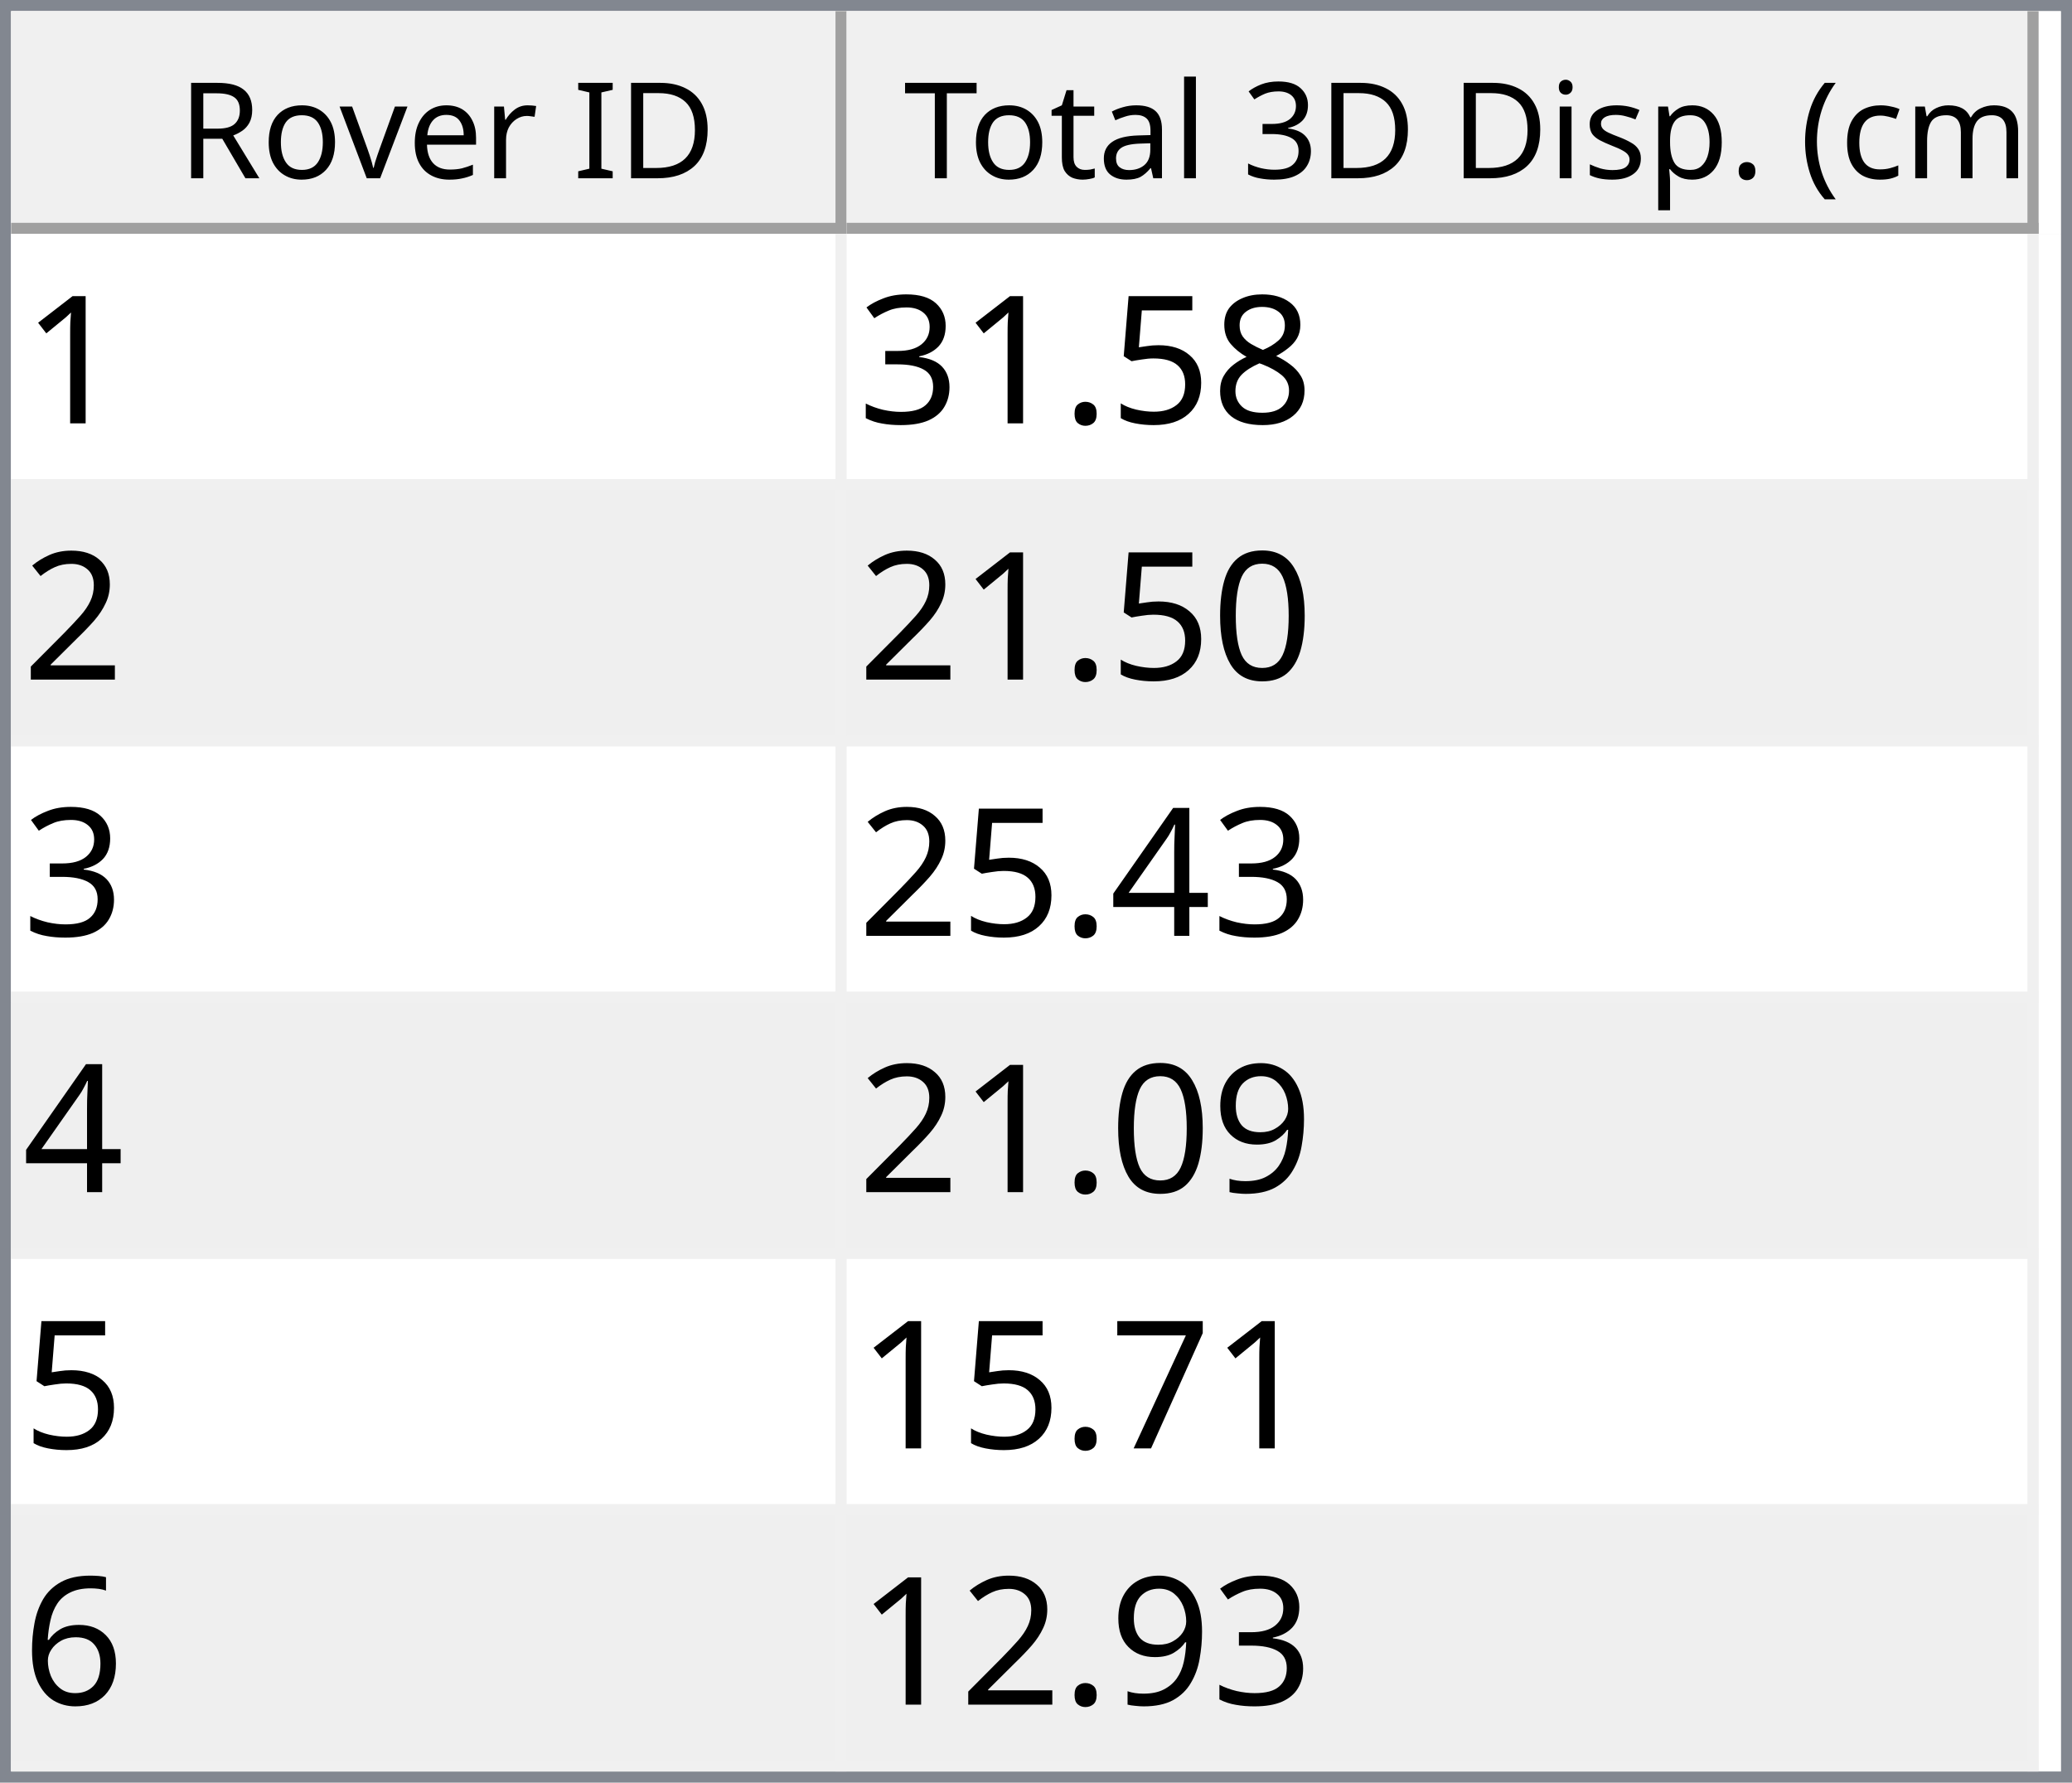
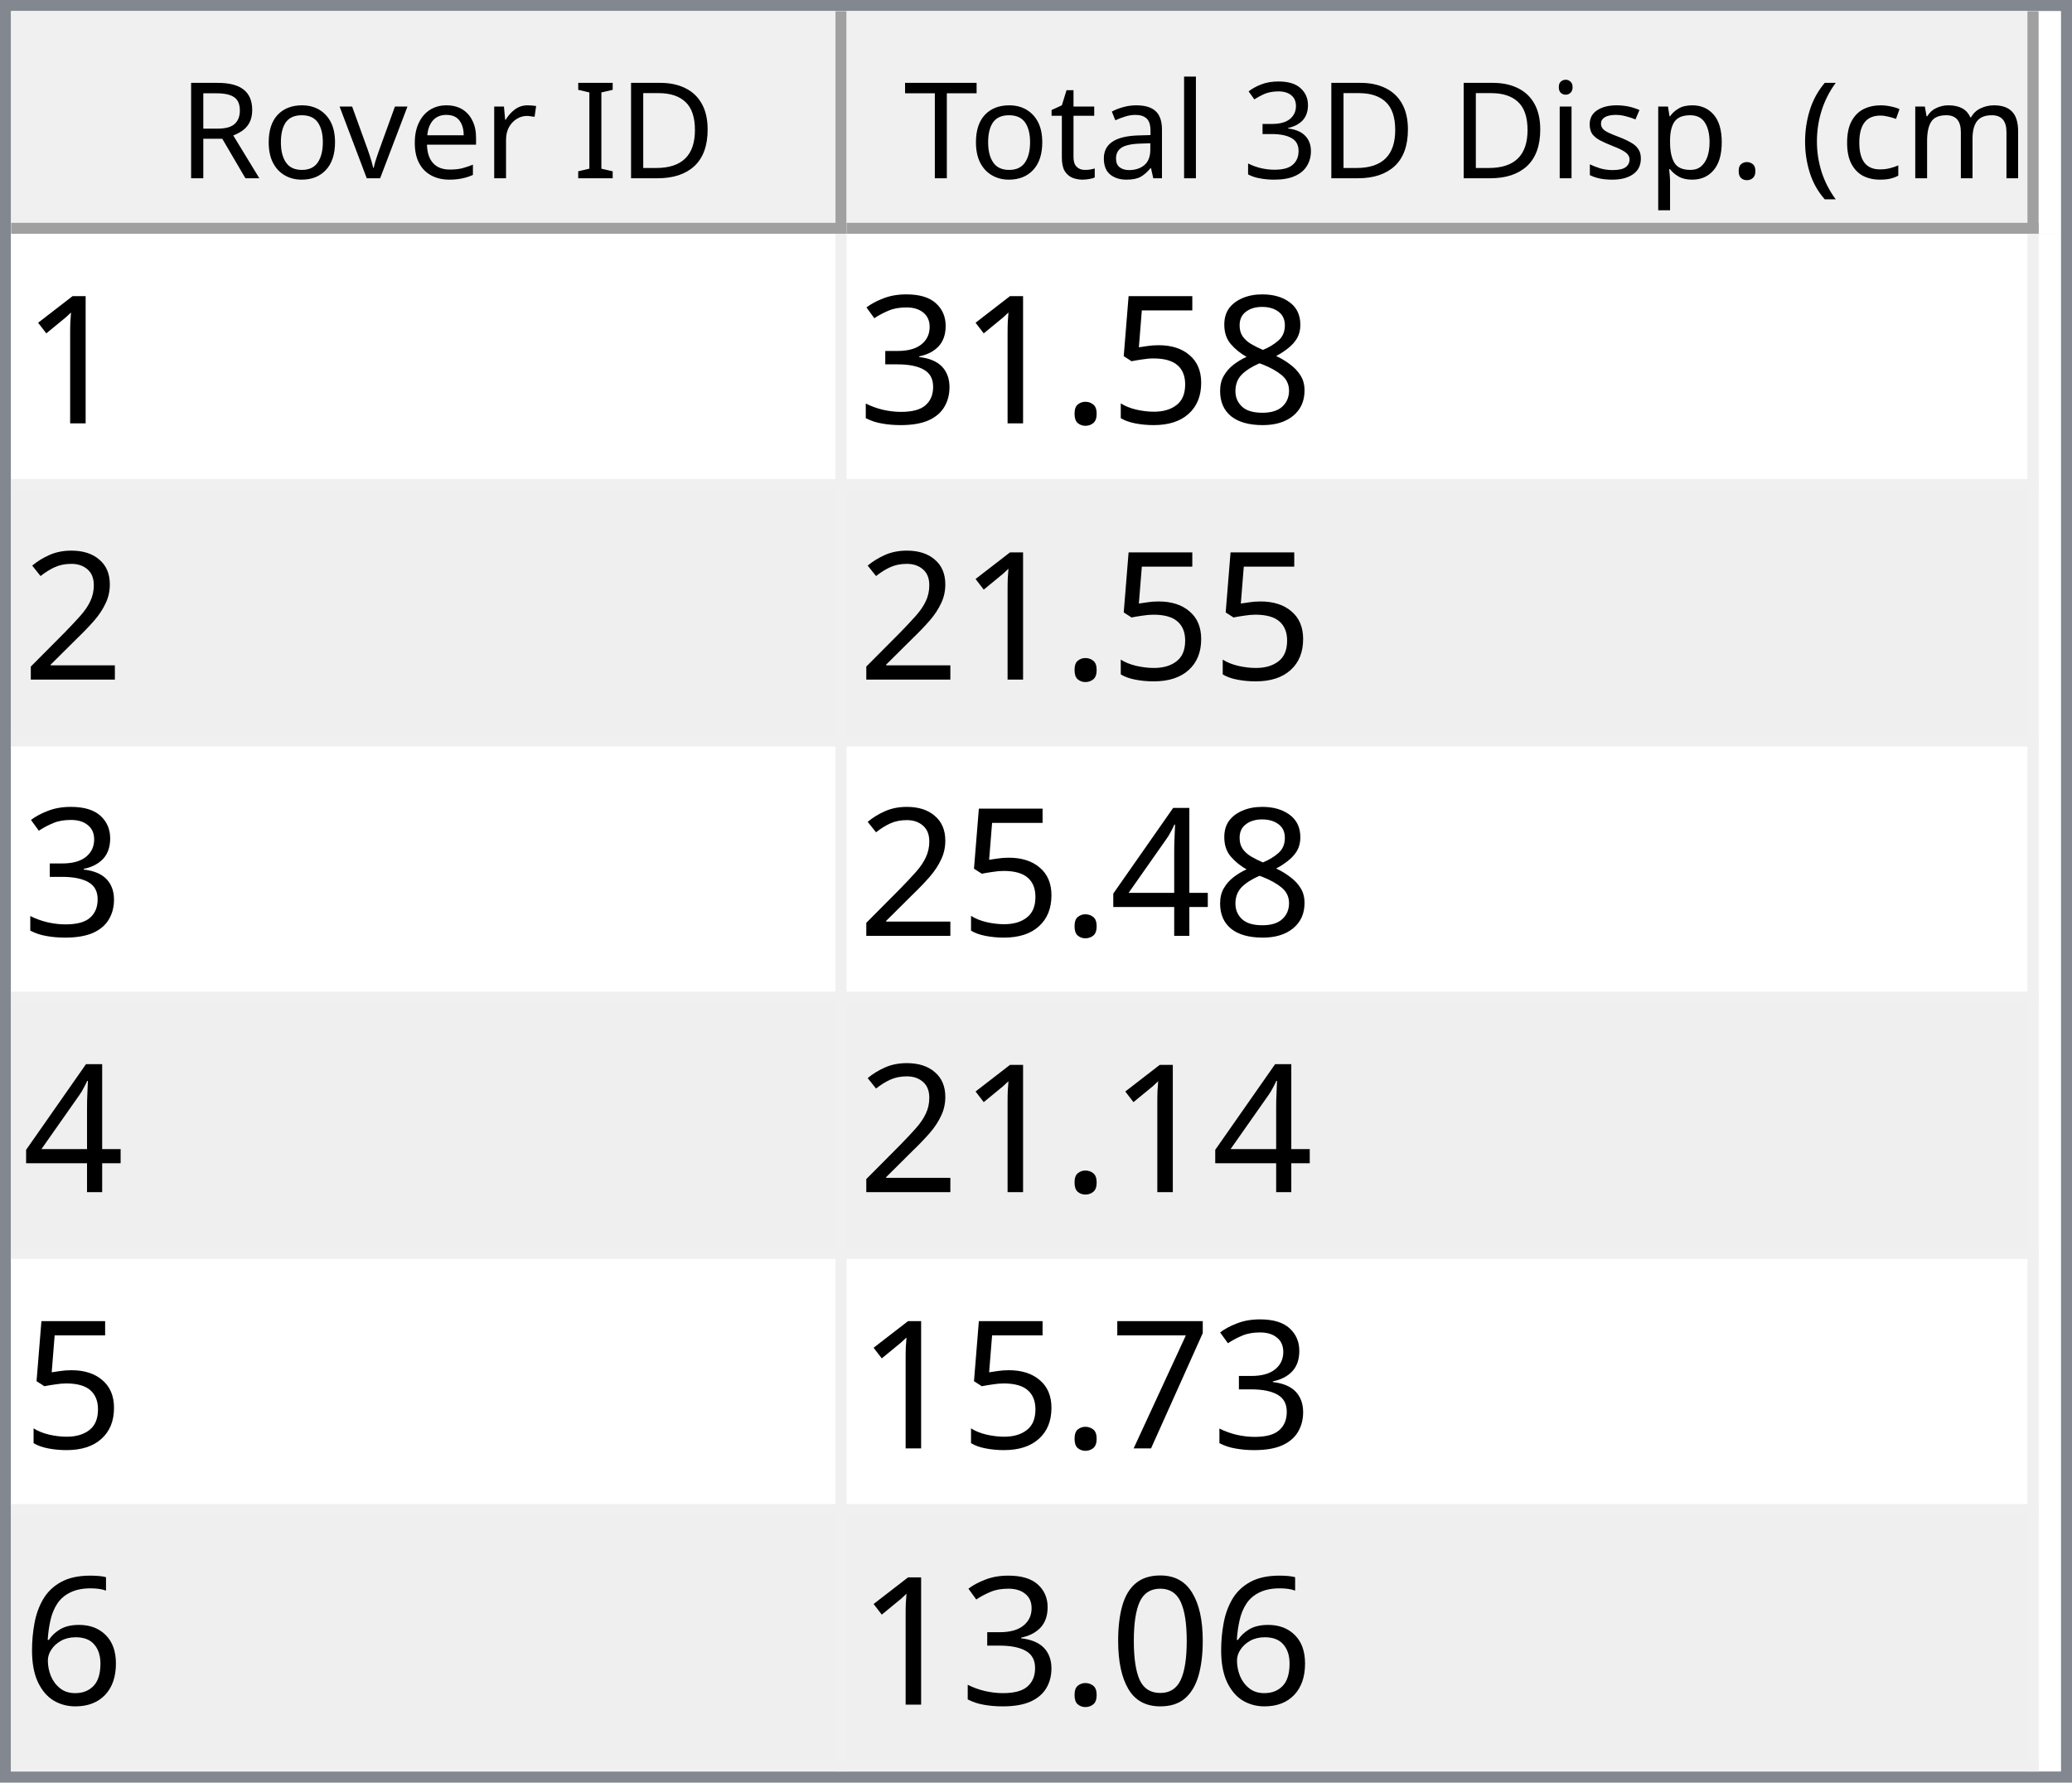
<svg xmlns="http://www.w3.org/2000/svg" style="fill-opacity:1; color-rendering:auto; color-interpolation:auto; text-rendering:auto; stroke:black; stroke-linecap:square; stroke-miterlimit:10; shape-rendering:auto; stroke-opacity:1; fill:black; stroke-dasharray:none; font-weight:normal; stroke-width:1; font-family:'Dialog'; font-style:normal; stroke-linejoin:miter; font-size:12px; stroke-dashoffset:0; image-rendering:auto;" width="186" height="160">
  <defs id="genericDefs" />
  <g>
    <defs id="defs1">
      <clipPath clipPathUnits="userSpaceOnUse" id="clipPath1">
        <path d="M0 0 L186 0 L186 160 L0 160 L0 0 Z" />
      </clipPath>
      <clipPath clipPathUnits="userSpaceOnUse" id="clipPath2">
        <path d="M0 0 L0 160 L186 160 L186 0 Z" />
      </clipPath>
      <clipPath clipPathUnits="userSpaceOnUse" id="clipPath3">
        <path d="M0 0 L0 20 L184 20 L184 0 Z" />
      </clipPath>
      <clipPath clipPathUnits="userSpaceOnUse" id="clipPath4">
        <path d="M0 0 L0 20 L75 20 L75 0 Z" />
      </clipPath>
      <clipPath clipPathUnits="userSpaceOnUse" id="clipPath5">
        <path d="M1 1 L1 19 L74 19 L74 1 Z" />
      </clipPath>
      <clipPath clipPathUnits="userSpaceOnUse" id="clipPath6">
        <path d="M0 0 L0 18 L73 18 L73 0 Z" />
      </clipPath>
      <clipPath clipPathUnits="userSpaceOnUse" id="clipPath7">
        <path d="M-0.5 -0.5 L-0.5 19.5 L74.5 19.5 L74.5 -0.5 Z" />
      </clipPath>
      <clipPath clipPathUnits="userSpaceOnUse" id="clipPath8">
        <path d="M0 0 L0 20 L107 20 L107 0 Z" />
      </clipPath>
      <clipPath clipPathUnits="userSpaceOnUse" id="clipPath9">
        <path d="M1 1 L1 19 L106 19 L106 1 Z" />
      </clipPath>
      <clipPath clipPathUnits="userSpaceOnUse" id="clipPath10">
        <path d="M0 0 L0 18 L105 18 L105 0 Z" />
      </clipPath>
      <clipPath clipPathUnits="userSpaceOnUse" id="clipPath11">
        <path d="M-0.5 -0.5 L-0.5 19.5 L106.5 19.5 L106.5 -0.5 Z" />
      </clipPath>
      <clipPath clipPathUnits="userSpaceOnUse" id="clipPath12">
        <path d="M0 0 L0 138 L184 138 L184 0 Z" />
      </clipPath>
      <clipPath clipPathUnits="userSpaceOnUse" id="clipPath13">
        <path d="M0 0 L0 138 L182 138 L182 0 Z" />
      </clipPath>
      <clipPath clipPathUnits="userSpaceOnUse" id="clipPath14">
        <path d="M-0.5 -0.5 L-0.5 137.5 L181.5 137.5 L181.5 -0.5 Z" />
      </clipPath>
      <clipPath clipPathUnits="userSpaceOnUse" id="clipPath15">
        <path d="M0 0 L0 22 L74 22 L74 0 Z" />
      </clipPath>
      <clipPath clipPathUnits="userSpaceOnUse" id="clipPath16">
        <path d="M0 0 L0 22 L106 22 L106 0 Z" />
      </clipPath>
      <font horiz-adv-x="64.551" id="font1">
        <font-face ascent="107.91" descent="25.098" units-per-em="100" style="font-style:normal; font-family:Segoe UI; font-weight:normal;" />
        <missing-glyph horiz-adv-x="64.551" d="M8.109 0 L8.109 68.266 L56.453 68.266 L56.453 0 L8.109 0 ZM15.328 7.234 L49.219 7.234 L49.219 61.031 L15.328 61.031 L15.328 7.234 Z" />
        <glyph unicode="D" horiz-adv-x="70.117" d="M9.188 0 L9.188 70.016 L28.516 70.016 Q65.531 70.016 65.531 35.891 Q65.531 19.672 55.25 9.836 Q44.969 0 27.734 0 L9.188 0 ZM17.391 62.594 L17.391 7.422 L27.828 7.422 Q41.609 7.422 49.273 14.797 Q56.938 22.172 56.938 35.688 Q56.938 62.594 28.328 62.594 L17.391 62.594 Z" />
        <glyph unicode="I" horiz-adv-x="26.611" d="M17.391 0 L9.188 0 L9.188 70.016 L17.391 70.016 L17.391 0 Z" />
        <glyph unicode=" " horiz-adv-x="27.393" d="" />
        <glyph unicode="r" horiz-adv-x="34.766" d="M34.188 41.891 Q32.078 43.5 28.125 43.5 Q23 43.5 19.555 38.672 Q16.109 33.844 16.109 25.484 L16.109 0 L8.109 0 L8.109 50 L16.109 50 L16.109 39.703 L16.312 39.703 Q18.016 44.969 21.531 47.922 Q25.047 50.875 29.391 50.875 Q32.516 50.875 34.188 50.203 L34.188 41.891 Z" />
        <glyph unicode="e" horiz-adv-x="52.295" d="M48.297 23 L12.984 23 Q13.188 14.656 17.484 10.109 Q21.781 5.562 29.297 5.562 Q37.75 5.562 44.828 11.141 L44.828 3.609 Q38.234 -1.172 27.391 -1.172 Q16.797 -1.172 10.742 5.641 Q4.688 12.453 4.688 24.812 Q4.688 36.469 11.305 43.82 Q17.922 51.172 27.734 51.172 Q37.547 51.172 42.922 44.828 Q48.297 38.484 48.297 27.203 L48.297 23 ZM40.094 29.781 Q40.047 36.719 36.75 40.578 Q33.453 44.438 27.594 44.438 Q21.922 44.438 17.969 40.383 Q14.016 36.328 13.094 29.781 L40.094 29.781 Z" />
        <glyph unicode="v" horiz-adv-x="47.9" d="M47.406 50 L27.484 0 L19.625 0 L0.688 50 L9.469 50 L22.172 13.672 Q23.578 9.672 23.922 6.688 L24.125 6.688 Q24.609 10.453 25.688 13.484 L38.969 50 L47.406 50 Z" />
        <glyph unicode="o" horiz-adv-x="58.594" d="M29 -1.172 Q17.922 -1.172 11.305 5.836 Q4.688 12.844 4.688 24.422 Q4.688 37.016 11.57 44.094 Q18.453 51.172 30.172 51.172 Q41.359 51.172 47.633 44.289 Q53.906 37.406 53.906 25.203 Q53.906 13.234 47.141 6.031 Q40.375 -1.172 29 -1.172 ZM29.594 44.438 Q21.875 44.438 17.383 39.188 Q12.891 33.938 12.891 24.703 Q12.891 15.828 17.43 10.695 Q21.969 5.562 29.594 5.562 Q37.359 5.562 41.531 10.594 Q45.703 15.625 45.703 24.906 Q45.703 34.281 41.531 39.359 Q37.359 44.438 29.594 44.438 Z" />
        <glyph unicode="R" horiz-adv-x="59.814" d="M59.375 0 L49.609 0 L37.891 19.625 Q36.281 22.359 34.766 24.289 Q33.25 26.219 31.664 27.438 Q30.078 28.656 28.25 29.219 Q26.422 29.781 24.125 29.781 L17.391 29.781 L17.391 0 L9.188 0 L9.188 70.016 L30.078 70.016 Q34.672 70.016 38.555 68.867 Q42.438 67.719 45.289 65.375 Q48.141 63.031 49.758 59.547 Q51.375 56.062 51.375 51.375 Q51.375 47.703 50.273 44.656 Q49.172 41.609 47.148 39.211 Q45.125 36.812 42.266 35.133 Q39.406 33.453 35.844 32.516 L35.844 32.328 Q37.594 31.547 38.891 30.547 Q40.188 29.547 41.359 28.18 Q42.531 26.812 43.68 25.078 Q44.828 23.344 46.234 21.047 L59.375 0 ZM17.391 62.594 L17.391 37.203 L28.516 37.203 Q31.594 37.203 34.203 38.133 Q36.812 39.062 38.719 40.797 Q40.625 42.531 41.703 45.047 Q42.781 47.562 42.781 50.688 Q42.781 56.297 39.141 59.445 Q35.5 62.594 28.609 62.594 L17.391 62.594 Z" />
        <glyph unicode=")" horiz-adv-x="30.176" d="M8.297 -15.922 L1.172 -15.922 Q16.406 2.344 16.406 26.812 Q16.406 51.469 1.078 70.016 L8.297 70.016 Q23.531 52.156 23.531 26.703 Q23.531 1.375 8.297 -15.922 Z" />
        <glyph unicode="m" horiz-adv-x="86.133" d="M79.109 0 L71.094 0 L71.094 28.719 Q71.094 37.016 68.531 40.727 Q65.969 44.438 59.906 44.438 Q54.781 44.438 51.195 39.75 Q47.609 35.062 47.609 28.516 L47.609 0 L39.594 0 L39.594 29.688 Q39.594 44.438 28.219 44.438 Q22.953 44.438 19.531 40.016 Q16.109 35.594 16.109 28.516 L16.109 0 L8.109 0 L8.109 50 L16.109 50 L16.109 42.094 L16.312 42.094 Q21.625 51.172 31.844 51.172 Q36.969 51.172 40.773 48.312 Q44.578 45.453 46 40.828 Q51.562 51.172 62.594 51.172 Q79.109 51.172 79.109 30.812 L79.109 0 Z" />
        <glyph unicode="c" horiz-adv-x="46.191" d="M42.188 2.297 Q36.422 -1.172 28.516 -1.172 Q17.828 -1.172 11.258 5.789 Q4.688 12.75 4.688 23.828 Q4.688 36.188 11.766 43.68 Q18.844 51.172 30.672 51.172 Q37.25 51.172 42.281 48.734 L42.281 40.531 Q36.719 44.438 30.375 44.438 Q22.703 44.438 17.797 38.945 Q12.891 33.453 12.891 24.516 Q12.891 15.719 17.508 10.641 Q22.125 5.562 29.891 5.562 Q36.422 5.562 42.188 9.906 L42.188 2.297 Z" />
        <glyph unicode="(" horiz-adv-x="30.176" d="M29.109 -15.922 L21.969 -15.922 Q6.844 1.375 6.844 26.703 Q6.844 52.156 21.969 70.016 L29.203 70.016 Q13.875 51.469 13.875 26.812 Q13.875 2.344 29.109 -15.922 Z" />
        <glyph unicode="." horiz-adv-x="21.68" d="M10.891 -1.078 Q8.641 -1.078 7.055 0.539 Q5.469 2.156 5.469 4.391 Q5.469 6.641 7.055 8.273 Q8.641 9.906 10.891 9.906 Q13.188 9.906 14.797 8.273 Q16.406 6.641 16.406 4.391 Q16.406 2.156 14.797 0.539 Q13.188 -1.078 10.891 -1.078 Z" />
        <glyph unicode="p" horiz-adv-x="58.789" d="M16.312 7.234 L16.109 7.234 L16.109 -23 L8.109 -23 L8.109 50 L16.109 50 L16.109 41.219 L16.312 41.219 Q22.219 51.172 33.594 51.172 Q43.266 51.172 48.688 44.461 Q54.109 37.75 54.109 26.469 Q54.109 13.922 48 6.375 Q41.891 -1.172 31.297 -1.172 Q21.578 -1.172 16.312 7.234 ZM16.109 27.391 L16.109 20.406 Q16.109 14.203 20.141 9.883 Q24.172 5.562 30.375 5.562 Q37.641 5.562 41.773 11.133 Q45.906 16.703 45.906 26.609 Q45.906 34.969 42.047 39.703 Q38.188 44.438 31.594 44.438 Q24.609 44.438 20.359 39.578 Q16.109 34.719 16.109 27.391 Z" />
        <glyph unicode="s" horiz-adv-x="42.432" d="M5.078 1.812 L5.078 10.406 Q11.625 5.562 19.484 5.562 Q30.031 5.562 30.031 12.594 Q30.031 14.594 29.125 15.992 Q28.219 17.391 26.68 18.461 Q25.141 19.531 23.07 20.383 Q21 21.234 18.609 22.172 Q15.281 23.484 12.766 24.828 Q10.25 26.172 8.57 27.859 Q6.891 29.547 6.031 31.695 Q5.172 33.844 5.172 36.719 Q5.172 40.234 6.789 42.945 Q8.406 45.656 11.086 47.484 Q13.766 49.312 17.211 50.242 Q20.656 51.172 24.312 51.172 Q30.812 51.172 35.938 48.922 L35.938 40.828 Q30.422 44.438 23.25 44.438 Q21 44.438 19.195 43.922 Q17.391 43.406 16.094 42.477 Q14.797 41.547 14.086 40.258 Q13.375 38.969 13.375 37.406 Q13.375 35.453 14.086 34.133 Q14.797 32.812 16.164 31.789 Q17.531 30.766 19.484 29.938 Q21.438 29.109 23.922 28.125 Q27.25 26.859 29.883 25.516 Q32.516 24.172 34.375 22.484 Q36.234 20.797 37.234 18.602 Q38.234 16.406 38.234 13.375 Q38.234 9.672 36.602 6.938 Q34.969 4.203 32.234 2.398 Q29.5 0.594 25.93 -0.289 Q22.359 -1.172 18.453 -1.172 Q10.75 -1.172 5.078 1.812 Z" />
        <glyph unicode="i" horiz-adv-x="24.219" d="M12.203 62.703 Q10.062 62.703 8.547 64.164 Q7.031 65.625 7.031 67.875 Q7.031 70.125 8.547 71.609 Q10.062 73.094 12.203 73.094 Q14.406 73.094 15.945 71.609 Q17.484 70.125 17.484 67.875 Q17.484 65.719 15.945 64.211 Q14.406 62.703 12.203 62.703 ZM16.109 0 L8.109 0 L8.109 50 L16.109 50 L16.109 0 Z" />
        <glyph unicode="3" horiz-adv-x="53.906" d="M46.531 19.828 Q46.531 15.094 44.75 11.211 Q42.969 7.328 39.719 4.57 Q36.469 1.812 31.93 0.297 Q27.391 -1.219 21.922 -1.219 Q11.922 -1.219 6 2.594 L6 11.188 Q13.094 5.609 22.219 5.609 Q25.875 5.609 28.828 6.539 Q31.781 7.469 33.906 9.227 Q36.031 10.984 37.18 13.477 Q38.328 15.969 38.328 19.094 Q38.328 32.812 18.797 32.812 L12.984 32.812 L12.984 39.594 L18.5 39.594 Q35.797 39.594 35.797 52.484 Q35.797 64.406 22.609 64.406 Q15.188 64.406 8.688 59.422 L8.688 67.188 Q15.375 71.188 24.609 71.188 Q29 71.188 32.57 69.969 Q36.141 68.75 38.68 66.555 Q41.219 64.359 42.609 61.281 Q44 58.203 44 54.5 Q44 40.672 30.031 36.719 L30.031 36.531 Q33.594 36.141 36.625 34.797 Q39.656 33.453 41.852 31.305 Q44.047 29.156 45.289 26.25 Q46.531 23.344 46.531 19.828 Z" />
        <glyph unicode="l" horiz-adv-x="24.219" d="M16.109 0 L8.109 0 L8.109 74.031 L16.109 74.031 L16.109 0 Z" />
        <glyph unicode="a" horiz-adv-x="50.879" d="M43.891 0 L35.891 0 L35.891 7.812 L35.688 7.812 Q30.469 -1.172 20.312 -1.172 Q12.844 -1.172 8.617 2.781 Q4.391 6.734 4.391 13.281 Q4.391 27.297 20.906 29.594 L35.891 31.688 Q35.891 44.438 25.594 44.438 Q16.547 44.438 9.281 38.281 L9.281 46.484 Q16.656 51.172 26.266 51.172 Q43.891 51.172 43.891 32.516 L43.891 0 ZM35.891 25.297 L23.828 23.641 Q18.266 22.859 15.43 20.875 Q12.594 18.891 12.594 13.875 Q12.594 10.203 15.211 7.883 Q17.828 5.562 22.172 5.562 Q28.125 5.562 32.008 9.742 Q35.891 13.922 35.891 20.312 L35.891 25.297 Z" />
        <glyph unicode="t" horiz-adv-x="33.887" d="M31.297 0.484 Q28.469 -1.078 23.828 -1.078 Q10.688 -1.078 10.688 13.578 L10.688 43.172 L2.094 43.172 L2.094 50 L10.688 50 L10.688 62.203 L18.703 64.797 L18.703 50 L31.297 50 L31.297 43.172 L18.703 43.172 L18.703 14.984 Q18.703 9.969 20.414 7.82 Q22.125 5.672 26.078 5.672 Q29.109 5.672 31.297 7.328 L31.297 0.484 Z" />
        <glyph unicode="T" horiz-adv-x="52.393" d="M50.594 62.594 L30.375 62.594 L30.375 0 L22.172 0 L22.172 62.594 L2 62.594 L2 70.016 L50.594 70.016 L50.594 62.594 Z" />
      </font>
      <font horiz-adv-x="75.0" id="font2">
        <font-face ascent="100.537" descent="21.973" units-per-em="100" style="font-style:normal; font-family:sans-serif; font-weight:normal;" />
        <missing-glyph horiz-adv-x="75.0" d="M12.5 0 L12.5 62.5 L62.5 62.5 L62.5 0 L12.5 0 ZM14.062 1.562 L60.938 1.562 L60.938 60.938 L14.062 60.938 L14.062 1.562 Z" />
        <glyph unicode="1" horiz-adv-x="55.615" d="M37.25 0 L28.469 0 L28.469 56 Q25.297 52.984 20.141 49.953 Q14.984 46.922 10.891 45.406 L10.891 53.906 Q18.266 57.375 23.781 62.305 Q29.297 67.234 31.594 71.875 L37.25 71.875 L37.25 0 Z" />
        <glyph unicode="8" horiz-adv-x="55.615" d="M17.672 38.812 Q12.203 40.828 9.57 44.539 Q6.938 48.25 6.938 53.422 Q6.938 61.234 12.555 66.555 Q18.172 71.875 27.484 71.875 Q36.859 71.875 42.578 66.43 Q48.297 60.984 48.297 53.172 Q48.297 48.188 45.68 44.508 Q43.062 40.828 37.75 38.812 Q44.344 36.672 47.781 31.883 Q51.219 27.094 51.219 20.453 Q51.219 11.281 44.727 5.031 Q38.234 -1.219 27.641 -1.219 Q17.047 -1.219 10.547 5.055 Q4.047 11.328 4.047 20.703 Q4.047 27.688 7.594 32.398 Q11.141 37.109 17.672 38.812 ZM15.922 53.719 Q15.922 48.641 19.195 45.414 Q22.469 42.188 27.688 42.188 Q32.766 42.188 36.016 45.383 Q39.266 48.578 39.266 53.219 Q39.266 58.062 35.914 61.359 Q32.562 64.656 27.594 64.656 Q22.562 64.656 19.242 61.43 Q15.922 58.203 15.922 53.719 ZM13.094 20.656 Q13.094 16.891 14.875 13.375 Q16.656 9.859 20.172 7.93 Q23.688 6 27.734 6 Q34.031 6 38.133 10.055 Q42.234 14.109 42.234 20.359 Q42.234 26.703 38.016 30.859 Q33.797 35.016 27.438 35.016 Q21.234 35.016 17.164 30.914 Q13.094 26.812 13.094 20.656 Z" />
        <glyph unicode="5" horiz-adv-x="55.615" d="M4.156 18.75 L13.375 19.531 Q14.406 12.797 18.141 9.398 Q21.875 6 27.156 6 Q33.5 6 37.891 10.789 Q42.281 15.578 42.281 23.484 Q42.281 31 38.062 35.352 Q33.844 39.703 27 39.703 Q22.75 39.703 19.336 37.773 Q15.922 35.844 13.969 32.766 L5.719 33.844 L12.641 70.609 L48.25 70.609 L48.25 62.203 L19.672 62.203 L15.828 42.969 Q22.266 47.469 29.344 47.469 Q38.719 47.469 45.164 40.969 Q51.609 34.469 51.609 24.266 Q51.609 14.547 45.953 7.469 Q39.062 -1.219 27.156 -1.219 Q17.391 -1.219 11.211 4.25 Q5.031 9.719 4.156 18.75 Z" />
        <glyph unicode="." horiz-adv-x="27.783" d="M9.078 0 L9.078 10.016 L19.094 10.016 L19.094 0 L9.078 0 Z" />
        <glyph unicode="3" horiz-adv-x="55.615" d="M4.203 18.891 L12.984 20.062 Q14.5 12.594 18.141 9.297 Q21.781 6 27 6 Q33.203 6 37.477 10.297 Q41.75 14.594 41.75 20.953 Q41.75 27 37.797 30.93 Q33.844 34.859 27.734 34.859 Q25.25 34.859 21.531 33.891 L22.516 41.609 Q23.391 41.5 23.922 41.5 Q29.547 41.5 34.039 44.43 Q38.531 47.359 38.531 53.469 Q38.531 58.297 35.258 61.477 Q31.984 64.656 26.812 64.656 Q21.688 64.656 18.266 61.43 Q14.844 58.203 13.875 51.766 L5.078 53.328 Q6.688 62.156 12.398 67.016 Q18.109 71.875 26.609 71.875 Q32.469 71.875 37.398 69.359 Q42.328 66.844 44.945 62.5 Q47.562 58.156 47.562 53.266 Q47.562 48.641 45.07 44.828 Q42.578 41.016 37.703 38.766 Q44.047 37.312 47.562 32.695 Q51.078 28.078 51.078 21.141 Q51.078 11.766 44.242 5.25 Q37.406 -1.266 26.953 -1.266 Q17.531 -1.266 11.305 4.352 Q5.078 9.969 4.203 18.891 Z" />
        <glyph unicode="2" horiz-adv-x="55.615" d="M50.344 8.453 L50.344 0 L3.031 0 Q2.938 3.172 4.047 6.109 Q5.859 10.938 9.836 15.625 Q13.812 20.312 21.344 26.469 Q33.016 36.031 37.117 41.625 Q41.219 47.219 41.219 52.203 Q41.219 57.422 37.477 61.008 Q33.734 64.594 27.734 64.594 Q21.391 64.594 17.578 60.789 Q13.766 56.984 13.719 50.25 L4.688 51.172 Q5.609 61.281 11.664 66.578 Q17.719 71.875 27.938 71.875 Q38.234 71.875 44.242 66.164 Q50.25 60.453 50.25 52 Q50.25 47.703 48.492 43.555 Q46.734 39.406 42.656 34.812 Q38.578 30.219 29.109 22.219 Q21.188 15.578 18.945 13.211 Q16.703 10.844 15.234 8.453 L50.344 8.453 Z" />
-         <glyph unicode="0" horiz-adv-x="55.615" d="M4.156 35.297 Q4.156 48 6.766 55.742 Q9.375 63.484 14.523 67.68 Q19.672 71.875 27.484 71.875 Q33.25 71.875 37.594 69.555 Q41.938 67.234 44.773 62.867 Q47.609 58.5 49.219 52.227 Q50.828 45.953 50.828 35.297 Q50.828 22.703 48.242 14.969 Q45.656 7.234 40.508 3.008 Q35.359 -1.219 27.484 -1.219 Q17.141 -1.219 11.234 6.203 Q4.156 15.141 4.156 35.297 ZM13.188 35.297 Q13.188 17.672 17.312 11.836 Q21.438 6 27.484 6 Q33.547 6 37.672 11.859 Q41.797 17.719 41.797 35.297 Q41.797 52.984 37.672 58.789 Q33.547 64.594 27.391 64.594 Q21.344 64.594 17.719 59.469 Q13.188 52.938 13.188 35.297 Z" />
        <glyph unicode="4" horiz-adv-x="55.615" d="M32.328 0 L32.328 17.141 L1.266 17.141 L1.266 25.203 L33.938 71.578 L41.109 71.578 L41.109 25.203 L50.781 25.203 L50.781 17.141 L41.109 17.141 L41.109 0 L32.328 0 ZM32.328 25.203 L32.328 57.469 L9.906 25.203 L32.328 25.203 Z" />
-         <glyph unicode="9" horiz-adv-x="55.615" d="M5.469 16.547 L13.922 17.328 Q14.984 11.375 18.016 8.688 Q21.047 6 25.781 6 Q29.828 6 32.883 7.859 Q35.938 9.719 37.891 12.82 Q39.844 15.922 41.164 21.195 Q42.484 26.469 42.484 31.938 Q42.484 32.516 42.438 33.688 Q39.797 29.5 35.234 26.883 Q30.672 24.266 25.344 24.266 Q16.453 24.266 10.305 30.711 Q4.156 37.156 4.156 47.703 Q4.156 58.594 10.578 65.234 Q17 71.875 26.656 71.875 Q33.641 71.875 39.43 68.117 Q45.219 64.359 48.219 57.398 Q51.219 50.438 51.219 37.25 Q51.219 23.531 48.242 15.406 Q45.266 7.281 39.383 3.031 Q33.5 -1.219 25.594 -1.219 Q17.188 -1.219 11.867 3.445 Q6.547 8.109 5.469 16.547 ZM41.453 48.141 Q41.453 55.719 37.43 60.156 Q33.406 64.594 27.734 64.594 Q21.875 64.594 17.531 59.812 Q13.188 55.031 13.188 47.406 Q13.188 40.578 17.312 36.305 Q21.438 32.031 27.484 32.031 Q33.594 32.031 37.523 36.305 Q41.453 40.578 41.453 48.141 Z" />
        <glyph unicode="7" horiz-adv-x="55.615" d="M4.734 62.203 L4.734 70.656 L51.078 70.656 L51.078 63.812 Q44.234 56.547 37.523 44.484 Q30.812 32.422 27.156 19.672 Q24.516 10.688 23.781 0 L14.75 0 Q14.891 8.453 18.062 20.414 Q21.234 32.375 27.172 43.484 Q33.109 54.594 39.797 62.203 L4.734 62.203 Z" />
        <glyph unicode="6" horiz-adv-x="55.615" d="M49.75 54.047 L41.016 53.375 Q39.844 58.547 37.703 60.891 Q34.125 64.656 28.906 64.656 Q24.703 64.656 21.531 62.312 Q17.391 59.281 14.992 53.469 Q12.594 47.656 12.5 36.922 Q15.672 41.75 20.266 44.094 Q24.859 46.438 29.891 46.438 Q38.672 46.438 44.852 39.969 Q51.031 33.5 51.031 23.25 Q51.031 16.5 48.125 10.719 Q45.219 4.938 40.141 1.859 Q35.062 -1.219 28.609 -1.219 Q17.625 -1.219 10.695 6.859 Q3.766 14.938 3.766 33.5 Q3.766 54.25 11.422 63.672 Q18.109 71.875 29.438 71.875 Q37.891 71.875 43.289 67.141 Q48.688 62.406 49.75 54.047 ZM13.875 23.188 Q13.875 18.656 15.797 14.508 Q17.719 10.359 21.188 8.18 Q24.656 6 28.469 6 Q34.031 6 38.039 10.492 Q42.047 14.984 42.047 22.703 Q42.047 30.125 38.086 34.398 Q34.125 38.672 28.125 38.672 Q22.172 38.672 18.023 34.398 Q13.875 30.125 13.875 23.188 Z" />
+         <glyph unicode="0" horiz-adv-x="55.615" d="M4.156 35.297 Q4.156 48 6.766 55.742 Q9.375 63.484 14.523 67.68 Q19.672 71.875 27.484 71.875 Q33.25 71.875 37.594 69.555 Q41.938 67.234 44.773 62.867 Q47.609 58.5 49.219 52.227 Q50.828 45.953 50.828 35.297 Q50.828 22.703 48.242 14.969 Q45.656 7.234 40.508 3.008 Q35.359 -1.219 27.484 -1.219 Q17.141 -1.219 11.234 6.203 Q4.156 15.141 4.156 35.297 ZM13.188 35.297 Q13.188 17.672 17.312 11.836 Q21.438 6 27.484 6 Q33.547 6 37.672 11.859 Q41.797 17.719 41.797 35.297 Q41.797 52.984 37.672 58.789 Q33.547 64.594 27.391 64.594 Q21.344 64.594 17.719 59.469 Q13.188 52.938 13.188 35.297 Z" />
      </font>
    </defs>
    <g style="fill:white; stroke:white;">
      <rect x="0" y="0" width="186" style="clip-path:url(#clipPath1); stroke:none;" height="160" />
    </g>
    <g style="fill:white; text-rendering:optimizeSpeed; color-rendering:optimizeSpeed; image-rendering:optimizeSpeed; shape-rendering:crispEdges; stroke:white; color-interpolation:sRGB;">
      <rect x="0" width="186" height="160" y="0" style="stroke:none;" />
      <path style="stroke:none;" d="M0 160 L186 160 L186 0 L0 0 Z" />
    </g>
    <g style="fill:rgb(240,240,240); font-family:'Segoe UI'; stroke:rgb(240,240,240);">
      <rect x="0" y="0" width="186" style="clip-path:url(#clipPath2); stroke:none;" height="160" />
    </g>
    <g style="fill:rgb(130,135,144); font-family:'Segoe UI'; stroke:rgb(130,135,144);">
      <path d="M0 0 L186 0 L186 160 L0 160 L0 0 ZM1 1 L185 1 L185 159 L1 159 L1 1 Z" style="fill-rule:evenodd; clip-path:url(#clipPath2); stroke:none;" />
    </g>
    <g style="fill:white; font-family:'Segoe UI'; stroke:white;" transform="translate(1,1)">
      <rect x="0" y="0" width="184" style="clip-path:url(#clipPath3); stroke:none;" height="20" />
    </g>
    <g style="fill:rgb(240,240,240); font-family:'Segoe UI'; stroke:rgb(240,240,240);" transform="translate(1,1)">
      <rect x="0" y="0" width="75" style="clip-path:url(#clipPath4); stroke:none;" height="20" />
    </g>
    <g style="font-family:'Segoe UI';" transform="translate(2,2)">
      <text x="14" xml:space="preserve" y="14" style="clip-path:url(#clipPath6); stroke:none;">Rover ID</text>
    </g>
    <g style="fill:rgb(160,160,160); font-family:'Segoe UI'; stroke:rgb(160,160,160); stroke-linejoin:bevel;" transform="translate(1.5,1.5)">
      <line x1="74" x2="74" y1="0" style="fill:none; clip-path:url(#clipPath7);" y2="19" />
    </g>
    <g style="fill:rgb(160,160,160); font-family:'Segoe UI'; stroke:rgb(160,160,160); stroke-linejoin:bevel;" transform="matrix(1,0,0,1,1,1) translate(0.5,0.5)">
      <line x1="0" x2="74" y1="19" style="fill:none; clip-path:url(#clipPath7);" y2="19" />
    </g>
    <g style="fill:rgb(240,240,240); font-family:'Segoe UI'; stroke:rgb(240,240,240);" transform="translate(76,1)">
      <rect x="0" y="0" width="107" style="clip-path:url(#clipPath8); stroke:none;" height="20" />
    </g>
    <g style="font-family:'Segoe UI';" transform="translate(77,2)">
      <text x="1" xml:space="preserve" y="14" style="clip-path:url(#clipPath10); stroke:none;"> Total 3D Disp. (cm)</text>
    </g>
    <g style="fill:rgb(160,160,160); font-family:'Segoe UI'; stroke:rgb(160,160,160); stroke-linejoin:bevel;" transform="translate(76.5,1.5)">
      <line x1="106" x2="106" y1="0" style="fill:none; clip-path:url(#clipPath11);" y2="19" />
    </g>
    <g style="fill:rgb(160,160,160); font-family:'Segoe UI'; stroke:rgb(160,160,160); stroke-linejoin:bevel;" transform="matrix(1,0,0,1,76,1) translate(0.5,0.5)">
      <line x1="0" x2="106" y1="19" style="fill:none; clip-path:url(#clipPath11);" y2="19" />
    </g>
    <g style="fill:white; font-family:'Segoe UI'; stroke:white;" transform="translate(1,21)">
      <rect x="0" y="0" width="184" style="clip-path:url(#clipPath12); stroke:none;" height="138" />
    </g>
    <g style="fill:rgb(240,240,240); font-size:16px; font-family:sans-serif; stroke:rgb(240,240,240);" transform="translate(1,21)">
      <rect x="0" y="0" width="182" style="clip-path:url(#clipPath13); stroke:none;" height="138" />
      <line transform="translate(0.5,0.5)" x1="0" x2="181" y1="22" style="clip-path:url(#clipPath14); fill:none; stroke-linejoin:bevel;" y2="22" />
    </g>
    <g transform="matrix(1,0,0,1,1,21) translate(0.5,0.5)" style="fill:rgb(240,240,240); font-size:16px; font-family:sans-serif; stroke:rgb(240,240,240); stroke-linejoin:bevel;">
      <line x1="0" x2="181" y1="45" style="fill:none; clip-path:url(#clipPath14);" y2="45" />
    </g>
    <g transform="matrix(1,0,0,1,1,21) translate(0.5,0.5)" style="fill:rgb(240,240,240); font-size:16px; font-family:sans-serif; stroke:rgb(240,240,240); stroke-linejoin:bevel;">
      <line x1="0" x2="181" y1="68" style="fill:none; clip-path:url(#clipPath14);" y2="68" />
    </g>
    <g transform="matrix(1,0,0,1,1,21) translate(0.5,0.5)" style="fill:rgb(240,240,240); font-size:16px; font-family:sans-serif; stroke:rgb(240,240,240); stroke-linejoin:bevel;">
      <line x1="0" x2="181" y1="91" style="fill:none; clip-path:url(#clipPath14);" y2="91" />
    </g>
    <g transform="matrix(1,0,0,1,1,21) translate(0.5,0.5)" style="fill:rgb(240,240,240); font-size:16px; font-family:sans-serif; stroke:rgb(240,240,240); stroke-linejoin:bevel;">
      <line x1="0" x2="181" y1="114" style="fill:none; clip-path:url(#clipPath14);" y2="114" />
    </g>
    <g transform="matrix(1,0,0,1,1,21) translate(0.5,0.5)" style="fill:rgb(240,240,240); font-size:16px; font-family:sans-serif; stroke:rgb(240,240,240); stroke-linejoin:bevel;">
      <line x1="0" x2="181" y1="137" style="fill:none; clip-path:url(#clipPath14);" y2="137" />
    </g>
    <g transform="matrix(1,0,0,1,1,21) translate(0.5,0.5)" style="fill:rgb(240,240,240); font-size:16px; font-family:sans-serif; stroke:rgb(240,240,240); stroke-linejoin:bevel;">
      <line x1="74" x2="74" y1="0" style="fill:none; clip-path:url(#clipPath14);" y2="137" />
    </g>
    <g transform="matrix(1,0,0,1,1,21) translate(0.5,0.5)" style="fill:rgb(240,240,240); font-size:16px; font-family:sans-serif; stroke:rgb(240,240,240); stroke-linejoin:bevel;">
      <line x1="181" x2="181" y1="0" style="fill:none; clip-path:url(#clipPath14);" y2="137" />
    </g>
    <g style="fill:white; font-size:16px; font-family:sans-serif; stroke:white;" transform="matrix(1,0,0,1,1,21)">
      <rect x="0" y="0" width="74" style="clip-path:url(#clipPath15); stroke:none;" height="22" />
      <text x="1" y="17" style="fill:black; clip-path:url(#clipPath15); stroke:none;" xml:space="preserve">1</text>
    </g>
    <g style="fill:white; font-size:16px; font-family:sans-serif; stroke:white;" transform="matrix(1,0,0,1,1,21) translate(75,0)">
      <rect x="0" y="0" width="106" style="clip-path:url(#clipPath16); stroke:none;" height="22" />
      <text x="1" y="17" style="fill:black; clip-path:url(#clipPath16); stroke:none;" xml:space="preserve">31.58</text>
    </g>
    <g style="fill:rgb(239,239,239); font-size:16px; font-family:sans-serif; stroke:rgb(239,239,239);" transform="matrix(1,0,0,1,1,21) translate(0,23)">
      <rect x="0" y="0" width="74" style="clip-path:url(#clipPath15); stroke:none;" height="22" />
      <text x="1" y="17" style="fill:black; clip-path:url(#clipPath15); stroke:none;" xml:space="preserve">2</text>
    </g>
    <g style="fill:rgb(239,239,239); font-size:16px; font-family:sans-serif; stroke:rgb(239,239,239);" transform="matrix(1,0,0,1,1,21) translate(75,23)">
      <rect x="0" y="0" width="106" style="clip-path:url(#clipPath16); stroke:none;" height="22" />
-       <text x="1" y="17" style="fill:black; clip-path:url(#clipPath16); stroke:none;" xml:space="preserve">21.50</text>
+       <text x="1" y="17" style="fill:black; clip-path:url(#clipPath16); stroke:none;" xml:space="preserve">21.55</text>
    </g>
    <g style="fill:white; font-size:16px; font-family:sans-serif; stroke:white;" transform="matrix(1,0,0,1,1,21) translate(0,46)">
      <rect x="0" y="0" width="74" style="clip-path:url(#clipPath15); stroke:none;" height="22" />
      <text x="1" y="17" style="fill:black; clip-path:url(#clipPath15); stroke:none;" xml:space="preserve">3</text>
    </g>
    <g style="fill:white; font-size:16px; font-family:sans-serif; stroke:white;" transform="matrix(1,0,0,1,1,21) translate(75,46)">
      <rect x="0" y="0" width="106" style="clip-path:url(#clipPath16); stroke:none;" height="22" />
-       <text x="1" y="17" style="fill:black; clip-path:url(#clipPath16); stroke:none;" xml:space="preserve">25.43</text>
+       <text x="1" y="17" style="fill:black; clip-path:url(#clipPath16); stroke:none;" xml:space="preserve">25.48</text>
    </g>
    <g style="fill:rgb(239,239,239); font-size:16px; font-family:sans-serif; stroke:rgb(239,239,239);" transform="matrix(1,0,0,1,1,21) translate(0,69)">
      <rect x="0" y="0" width="74" style="clip-path:url(#clipPath15); stroke:none;" height="22" />
      <text x="1" y="17" style="fill:black; clip-path:url(#clipPath15); stroke:none;" xml:space="preserve">4</text>
    </g>
    <g style="fill:rgb(239,239,239); font-size:16px; font-family:sans-serif; stroke:rgb(239,239,239);" transform="matrix(1,0,0,1,1,21) translate(75,69)">
      <rect x="0" y="0" width="106" style="clip-path:url(#clipPath16); stroke:none;" height="22" />
-       <text x="1" y="17" style="fill:black; clip-path:url(#clipPath16); stroke:none;" xml:space="preserve">21.09</text>
+       <text x="1" y="17" style="fill:black; clip-path:url(#clipPath16); stroke:none;" xml:space="preserve">21.14</text>
    </g>
    <g style="fill:white; font-size:16px; font-family:sans-serif; stroke:white;" transform="matrix(1,0,0,1,1,21) translate(0,92)">
      <rect x="0" y="0" width="74" style="clip-path:url(#clipPath15); stroke:none;" height="22" />
      <text x="1" y="17" style="fill:black; clip-path:url(#clipPath15); stroke:none;" xml:space="preserve">5</text>
    </g>
    <g style="fill:white; font-size:16px; font-family:sans-serif; stroke:white;" transform="matrix(1,0,0,1,1,21) translate(75,92)">
      <rect x="0" y="0" width="106" style="clip-path:url(#clipPath16); stroke:none;" height="22" />
-       <text x="1" y="17" style="fill:black; clip-path:url(#clipPath16); stroke:none;" xml:space="preserve">15.71</text>
+       <text x="1" y="17" style="fill:black; clip-path:url(#clipPath16); stroke:none;" xml:space="preserve">15.73</text>
    </g>
    <g style="fill:rgb(239,239,239); font-size:16px; font-family:sans-serif; stroke:rgb(239,239,239);" transform="matrix(1,0,0,1,1,21) translate(0,115)">
      <rect x="0" y="0" width="74" style="clip-path:url(#clipPath15); stroke:none;" height="22" />
      <text x="1" y="17" style="fill:black; clip-path:url(#clipPath15); stroke:none;" xml:space="preserve">6</text>
    </g>
    <g style="fill:rgb(239,239,239); font-size:16px; font-family:sans-serif; stroke:rgb(239,239,239);" transform="matrix(1,0,0,1,1,21) translate(75,115)">
      <rect x="0" y="0" width="106" style="clip-path:url(#clipPath16); stroke:none;" height="22" />
-       <text x="1" y="17" style="fill:black; clip-path:url(#clipPath16); stroke:none;" xml:space="preserve">12.93</text>
+       <text x="1" y="17" style="fill:black; clip-path:url(#clipPath16); stroke:none;" xml:space="preserve">13.06</text>
    </g>
  </g>
</svg>
